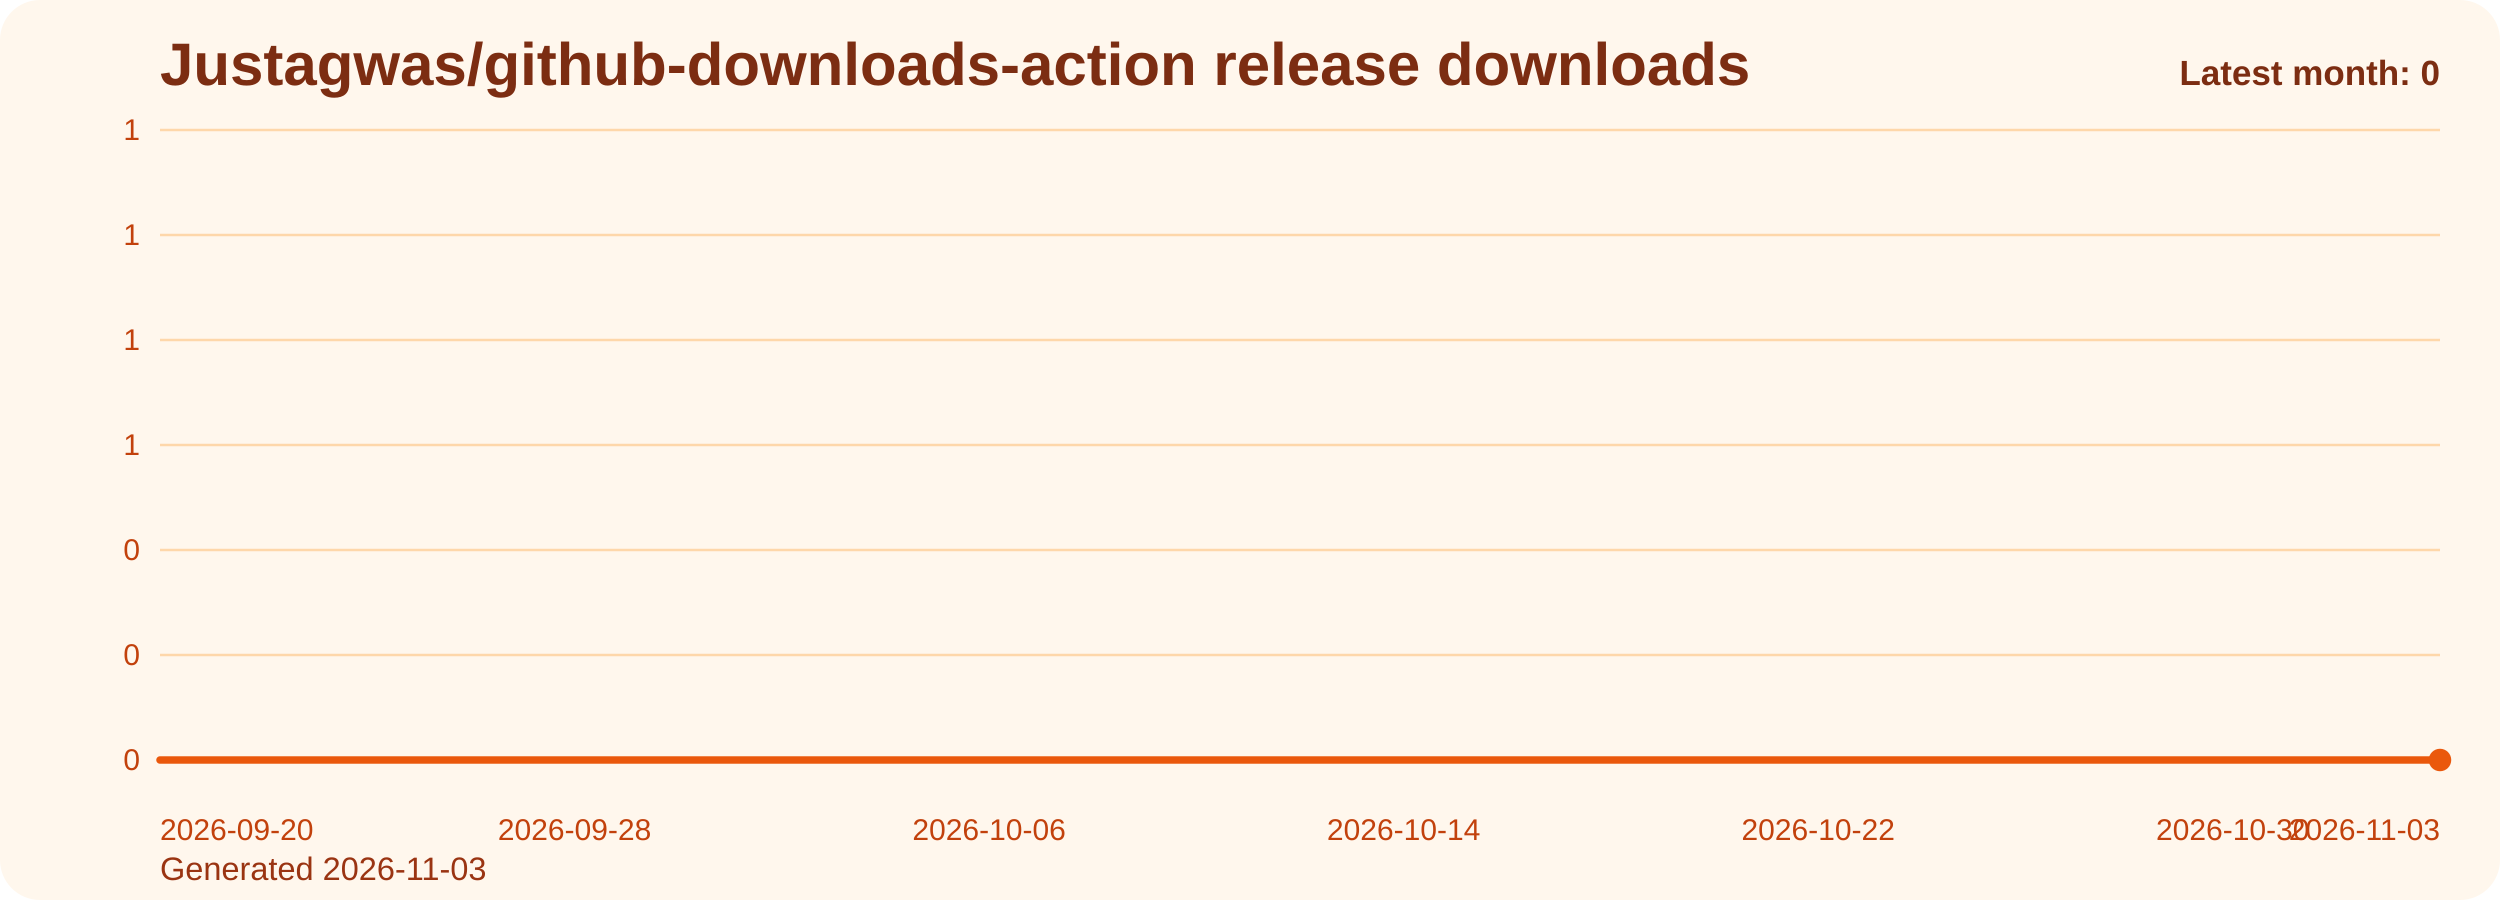
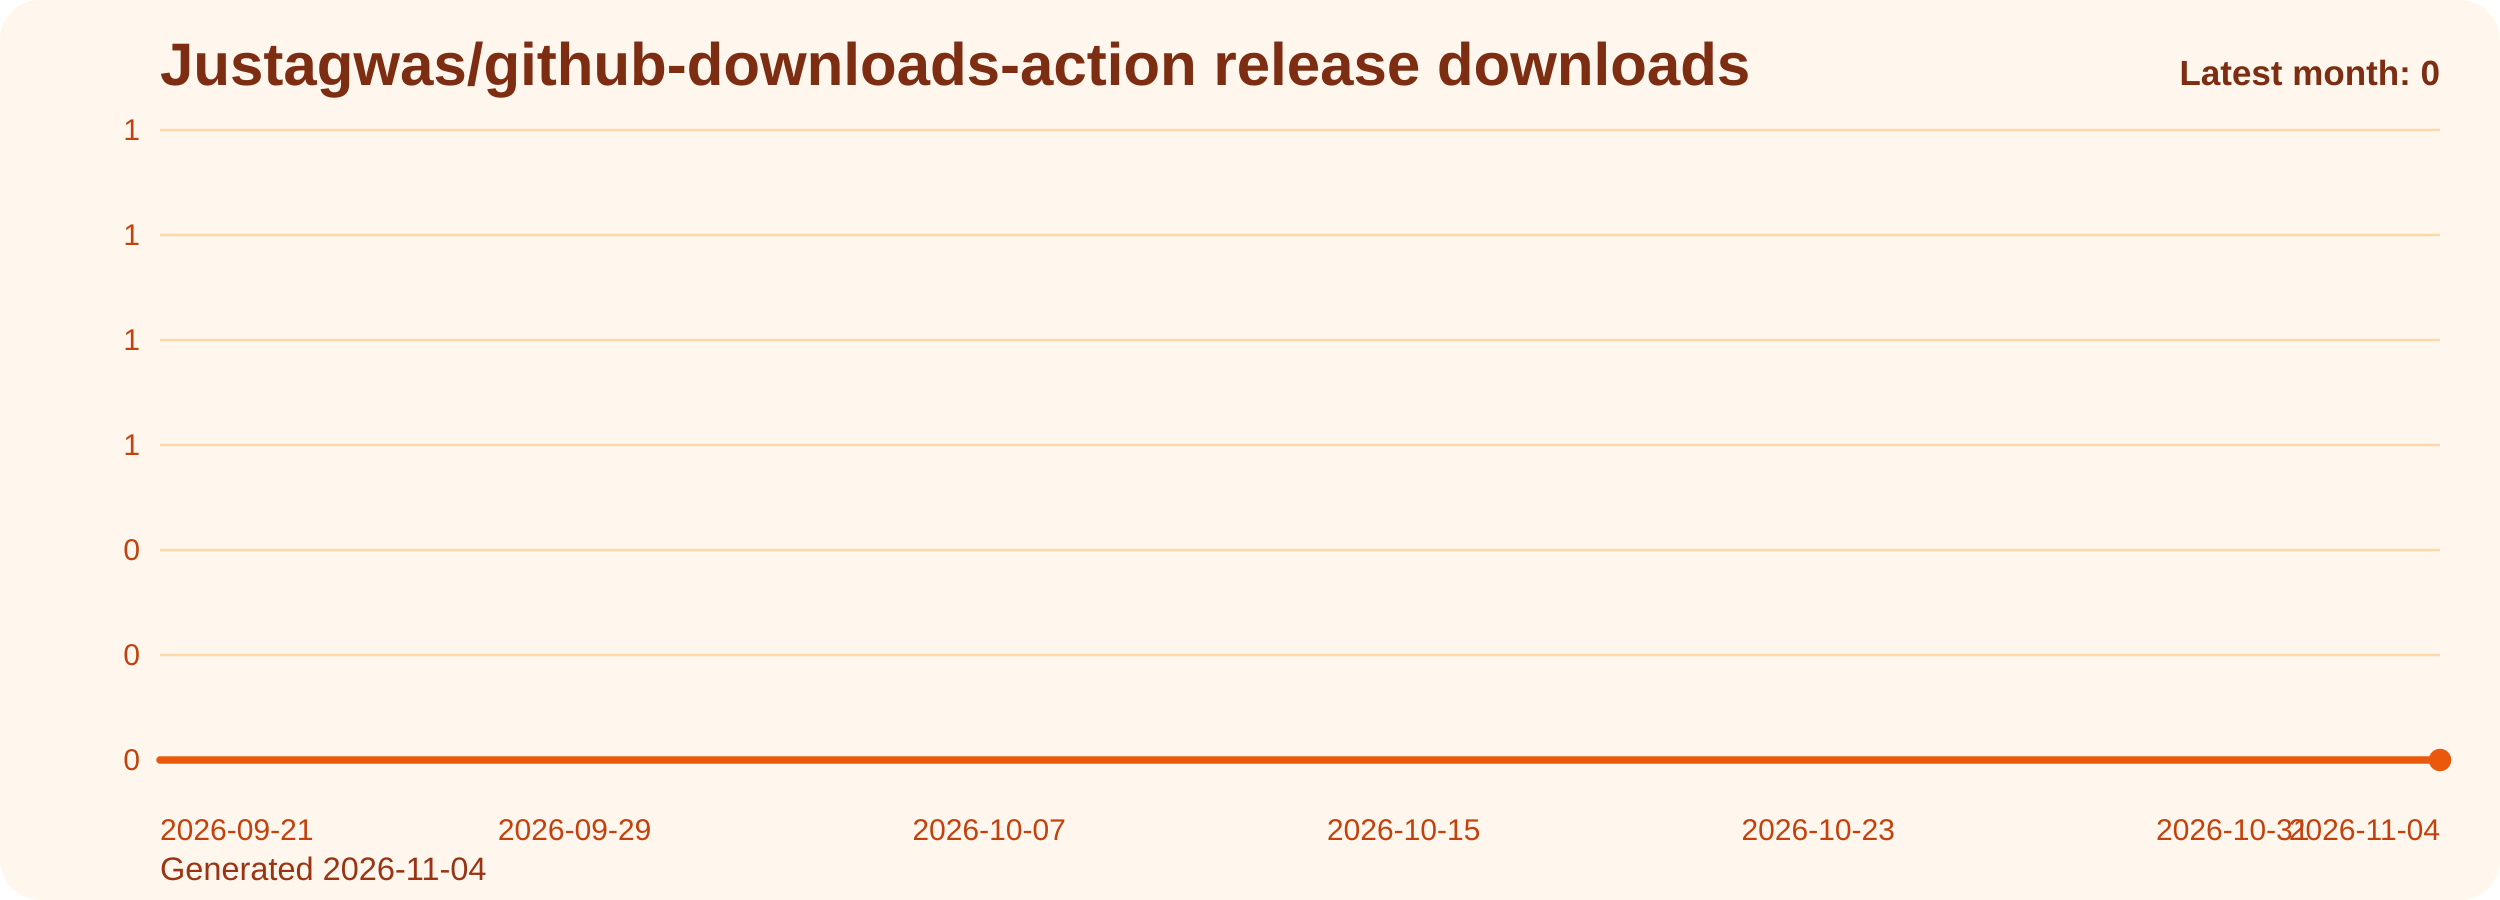
<svg xmlns="http://www.w3.org/2000/svg" viewBox="0 0 1000 360" role="img" aria-label="Justagwas/github-downloads-action release downloads chart">
  <defs>
    <linearGradient id="fill-monthly-orange" x1="0" y1="0" x2="0" y2="1">
      <stop offset="0%" stop-color="#f97316" stop-opacity="0.32" />
      <stop offset="100%" stop-color="#f97316" stop-opacity="0.05" />
    </linearGradient>
    <style>
      .bg { fill: #fff7ed; }
      .title { font: 700 24px Arial, sans-serif; fill: #7c2d12; }
      .sub { font: 400 13px Arial, sans-serif; fill: #9a3412; }
      .grid { stroke: #fed7aa; stroke-width: 1; }
      .axis { font: 400 12px Arial, sans-serif; fill: #c2410c; }
      .line { fill: none; stroke: #ea580c; stroke-width: 3; stroke-linecap: round; stroke-linejoin: round; }
      .dot { fill: #ea580c; }
      .value { font: 600 11px Arial, sans-serif; fill: #9a3412; }
      .latest { font: 700 14px Arial, sans-serif; fill: #7c2d12; }
    </style>
  </defs>
  <rect class="bg" x="0" y="0" width="1000" height="360" rx="16" />
  <text class="title" x="64" y="34">Justagwas/github-downloads-action release downloads</text>
-   <text class="sub" x="64" y="352">Generated 2026-11-03</text>
+   <text class="sub" x="64" y="352">Generated 2026-11-04</text>
  <line x1="64" y1="52.00" x2="976" y2="52.00" class="grid" />
  <text x="56" y="56.00" text-anchor="end" class="axis">1</text>
  <line x1="64" y1="94.00" x2="976" y2="94.00" class="grid" />
  <text x="56" y="98.00" text-anchor="end" class="axis">1</text>
  <line x1="64" y1="136.00" x2="976" y2="136.00" class="grid" />
  <text x="56" y="140.00" text-anchor="end" class="axis">1</text>
  <line x1="64" y1="178.00" x2="976" y2="178.00" class="grid" />
  <text x="56" y="182.00" text-anchor="end" class="axis">1</text>
  <line x1="64" y1="220.00" x2="976" y2="220.00" class="grid" />
  <text x="56" y="224.00" text-anchor="end" class="axis">0</text>
  <line x1="64" y1="262.00" x2="976" y2="262.00" class="grid" />
  <text x="56" y="266.00" text-anchor="end" class="axis">0</text>
  <line x1="64" y1="304.00" x2="976" y2="304.00" class="grid" />
  <text x="56" y="308.00" text-anchor="end" class="axis">0</text>
  <path d="M 64.00 304 L 64.00 304.00 L 84.73 304.00 L 105.45 304.00 L 126.18 304.00 L 146.91 304.00 L 167.64 304.00 L 188.36 304.00 L 209.09 304.00 L 229.82 304.00 L 250.55 304.00 L 271.27 304.00 L 292.00 304.00 L 312.73 304.00 L 333.45 304.00 L 354.18 304.00 L 374.91 304.00 L 395.64 304.00 L 416.36 304.00 L 437.09 304.00 L 457.82 304.00 L 478.55 304.00 L 499.27 304.00 L 520.00 304.00 L 540.73 304.00 L 561.45 304.00 L 582.18 304.00 L 602.91 304.00 L 623.64 304.00 L 644.36 304.00 L 665.09 304.00 L 685.82 304.00 L 706.55 304.00 L 727.27 304.00 L 748.00 304.00 L 768.73 304.00 L 789.45 304.00 L 810.18 304.00 L 830.91 304.00 L 851.64 304.00 L 872.36 304.00 L 893.09 304.00 L 913.82 304.00 L 934.55 304.00 L 955.27 304.00 L 976.00 304.00 L 976.00 304 Z" fill="url(#fill-monthly-orange)" />
  <polyline class="line" points="64.00,304.00 84.73,304.00 105.45,304.00 126.18,304.00 146.91,304.00 167.64,304.00 188.36,304.00 209.09,304.00 229.82,304.00 250.55,304.00 271.27,304.00 292.00,304.00 312.73,304.00 333.45,304.00 354.18,304.00 374.91,304.00 395.64,304.00 416.36,304.00 437.09,304.00 457.82,304.00 478.55,304.00 499.27,304.00 520.00,304.00 540.73,304.00 561.45,304.00 582.18,304.00 602.91,304.00 623.64,304.00 644.36,304.00 665.09,304.00 685.82,304.00 706.55,304.00 727.27,304.00 748.00,304.00 768.73,304.00 789.45,304.00 810.18,304.00 830.91,304.00 851.64,304.00 872.36,304.00 893.09,304.00 913.82,304.00 934.55,304.00 955.27,304.00 976.00,304.00" />
  <circle class="dot" cx="976.00" cy="304.00" r="4.5" />
-   <text class="axis" x="64.00" y="336" text-anchor="start">2026-09-20</text>
-   <text class="axis" x="229.82" y="336" text-anchor="middle">2026-09-28</text>
-   <text class="axis" x="395.64" y="336" text-anchor="middle">2026-10-06</text>
-   <text class="axis" x="561.45" y="336" text-anchor="middle">2026-10-14</text>
-   <text class="axis" x="727.27" y="336" text-anchor="middle">2026-10-22</text>
-   <text class="axis" x="893.09" y="336" text-anchor="middle">2026-10-30</text>
-   <text class="axis" x="976.00" y="336" text-anchor="end">2026-11-03</text>
+   <text class="axis" x="64.00" y="336" text-anchor="start">2026-09-21</text>
+   <text class="axis" x="229.82" y="336" text-anchor="middle">2026-09-29</text>
+   <text class="axis" x="395.64" y="336" text-anchor="middle">2026-10-07</text>
+   <text class="axis" x="561.45" y="336" text-anchor="middle">2026-10-15</text>
+   <text class="axis" x="727.27" y="336" text-anchor="middle">2026-10-23</text>
+   <text class="axis" x="893.09" y="336" text-anchor="middle">2026-10-31</text>
+   <text class="axis" x="976.00" y="336" text-anchor="end">2026-11-04</text>
  <text class="latest" x="976" y="34" text-anchor="end">Latest month: 0</text>
</svg>
